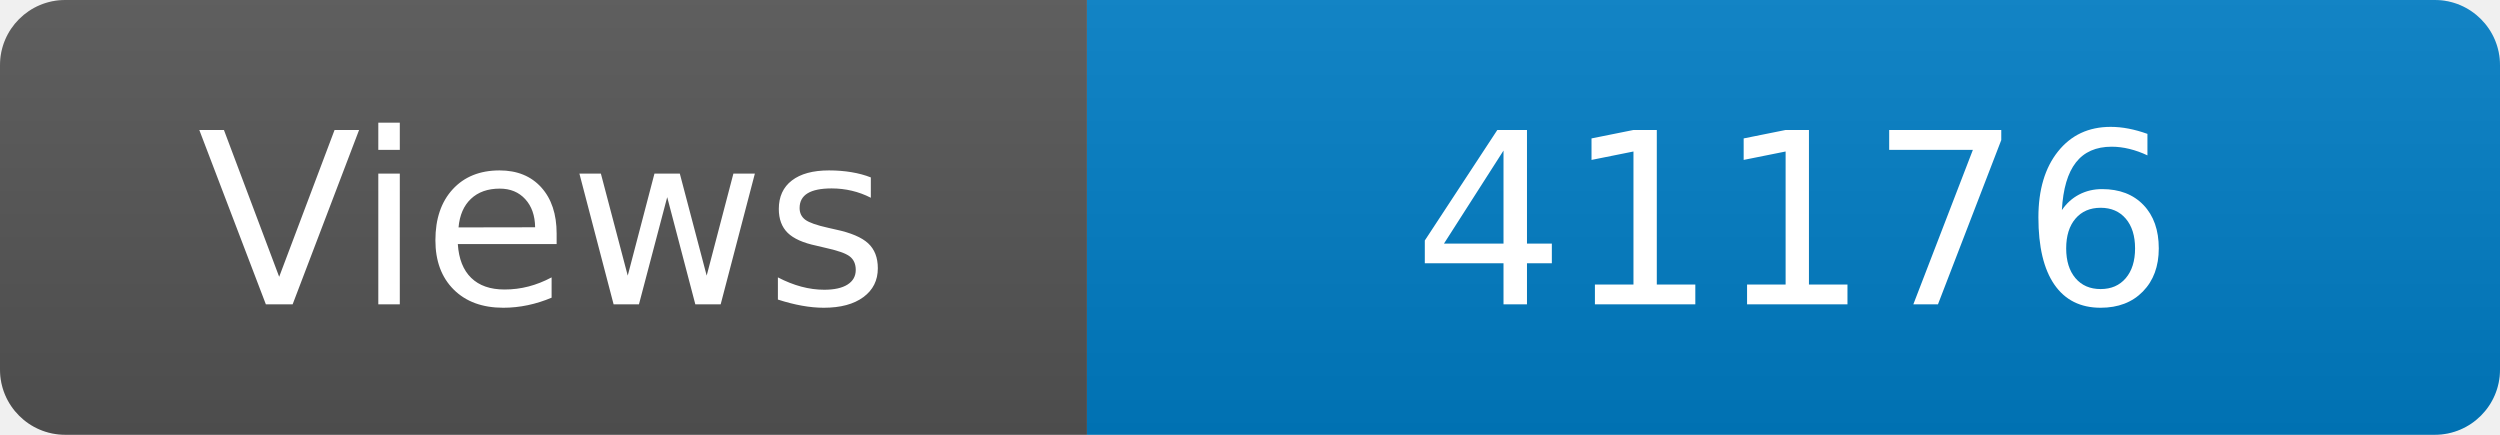
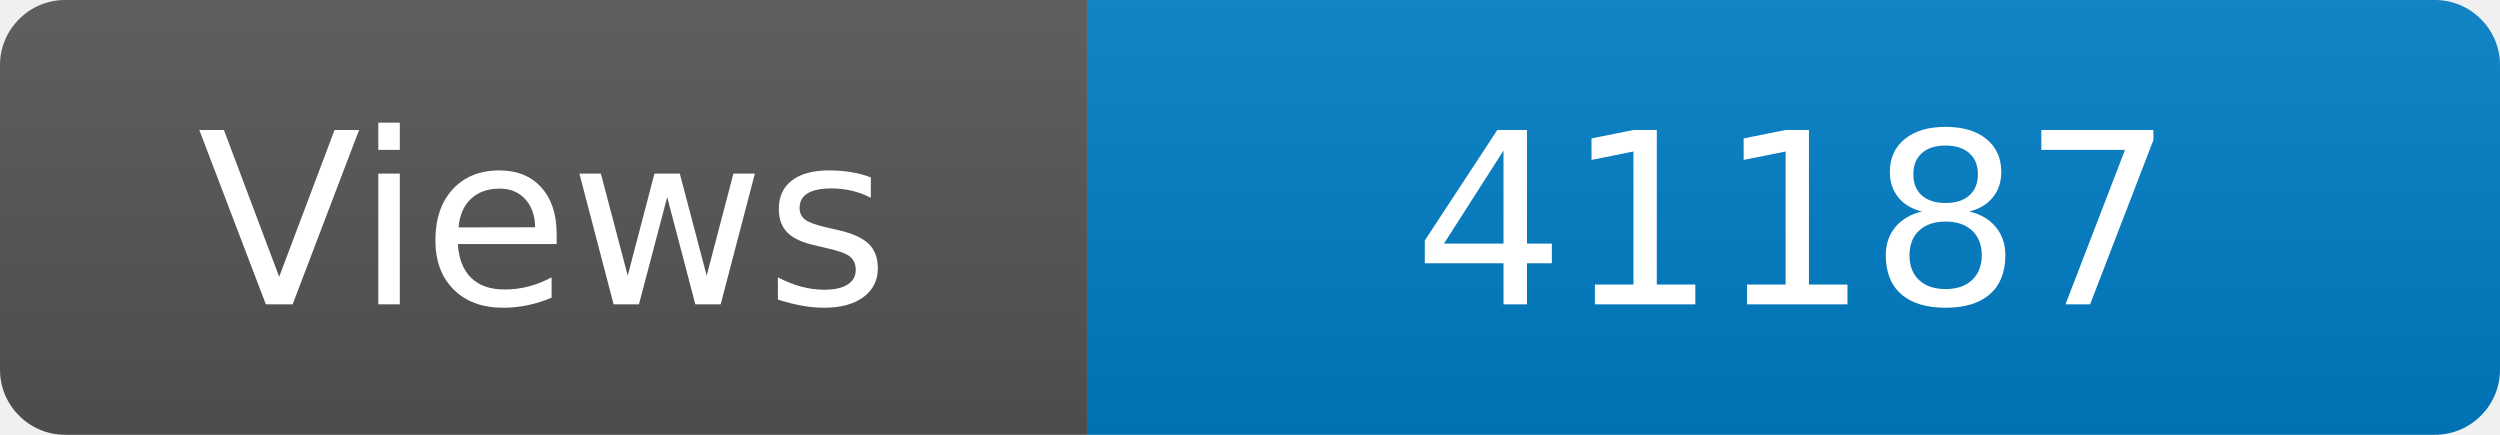
<svg xmlns="http://www.w3.org/2000/svg" width="115" height="20" role="img" aria-label="Maintained?: yes">
  <linearGradient id="s" x2="0" y2="100%">
    <stop offset="0" stop-color="#bbb" stop-opacity=".1" />
    <stop offset="1" stop-opacity=".1" />
  </linearGradient>
  <clipPath id="r">
    <rect width="115" height="20" rx="3" fill="#fff" />
  </clipPath>
  <g clip-path="url(#r)">
    <rect width="50" height="20" fill="#555" />
    <rect x="50" width="160" height="20" fill="#007ec6" />
    <rect width="115" height="20" fill="url(#s)" />
  </g>
  <g fill="#fff" text-anchor="middle" font-family="Verdana,Geneva,DejaVu Sans,sans-serif" font-size="110">
    <text x="250" y="140" transform="scale(.1)" fill="#fff">Views</text>
-     <text x="825" y="140" transform="scale(.1)" fill="#fff">41176</text>
+     <text x="825" y="140" transform="scale(.1)" fill="#fff">41187</text>
  </g>
</svg>
